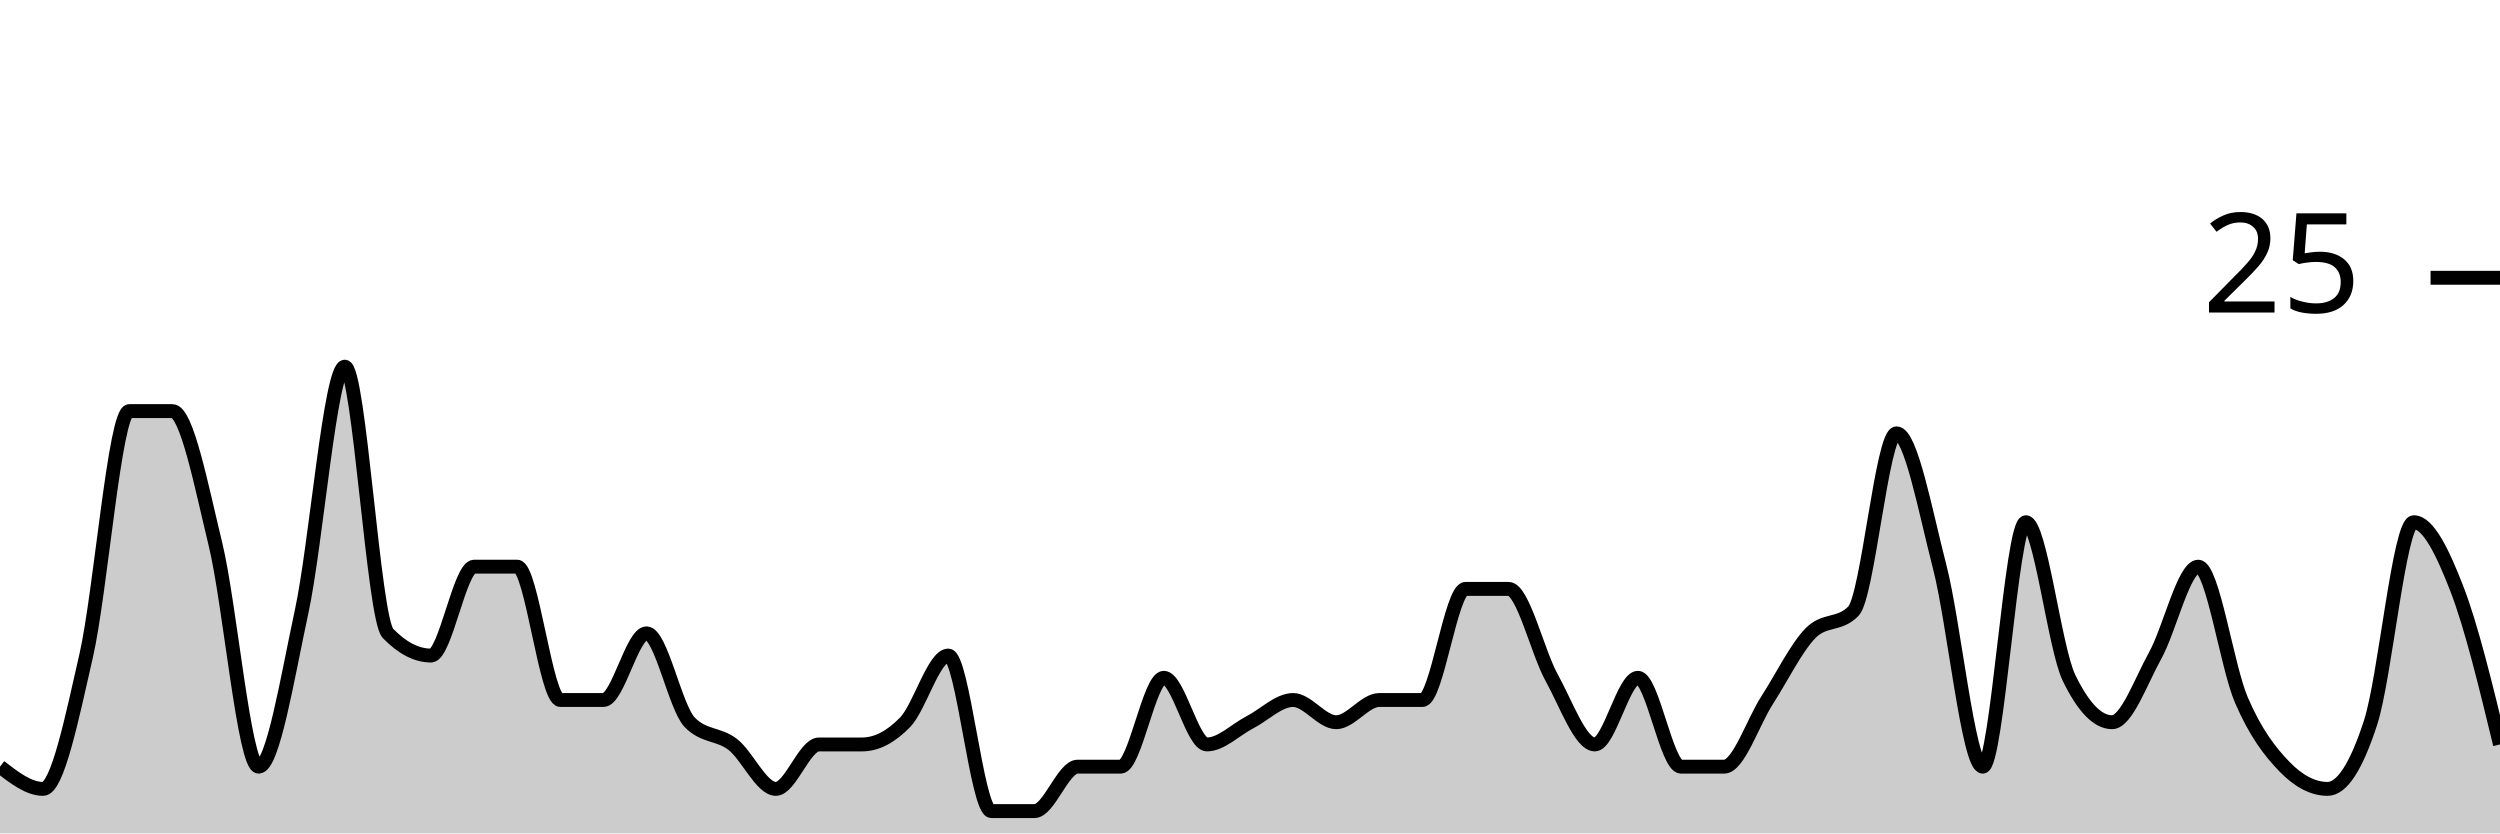
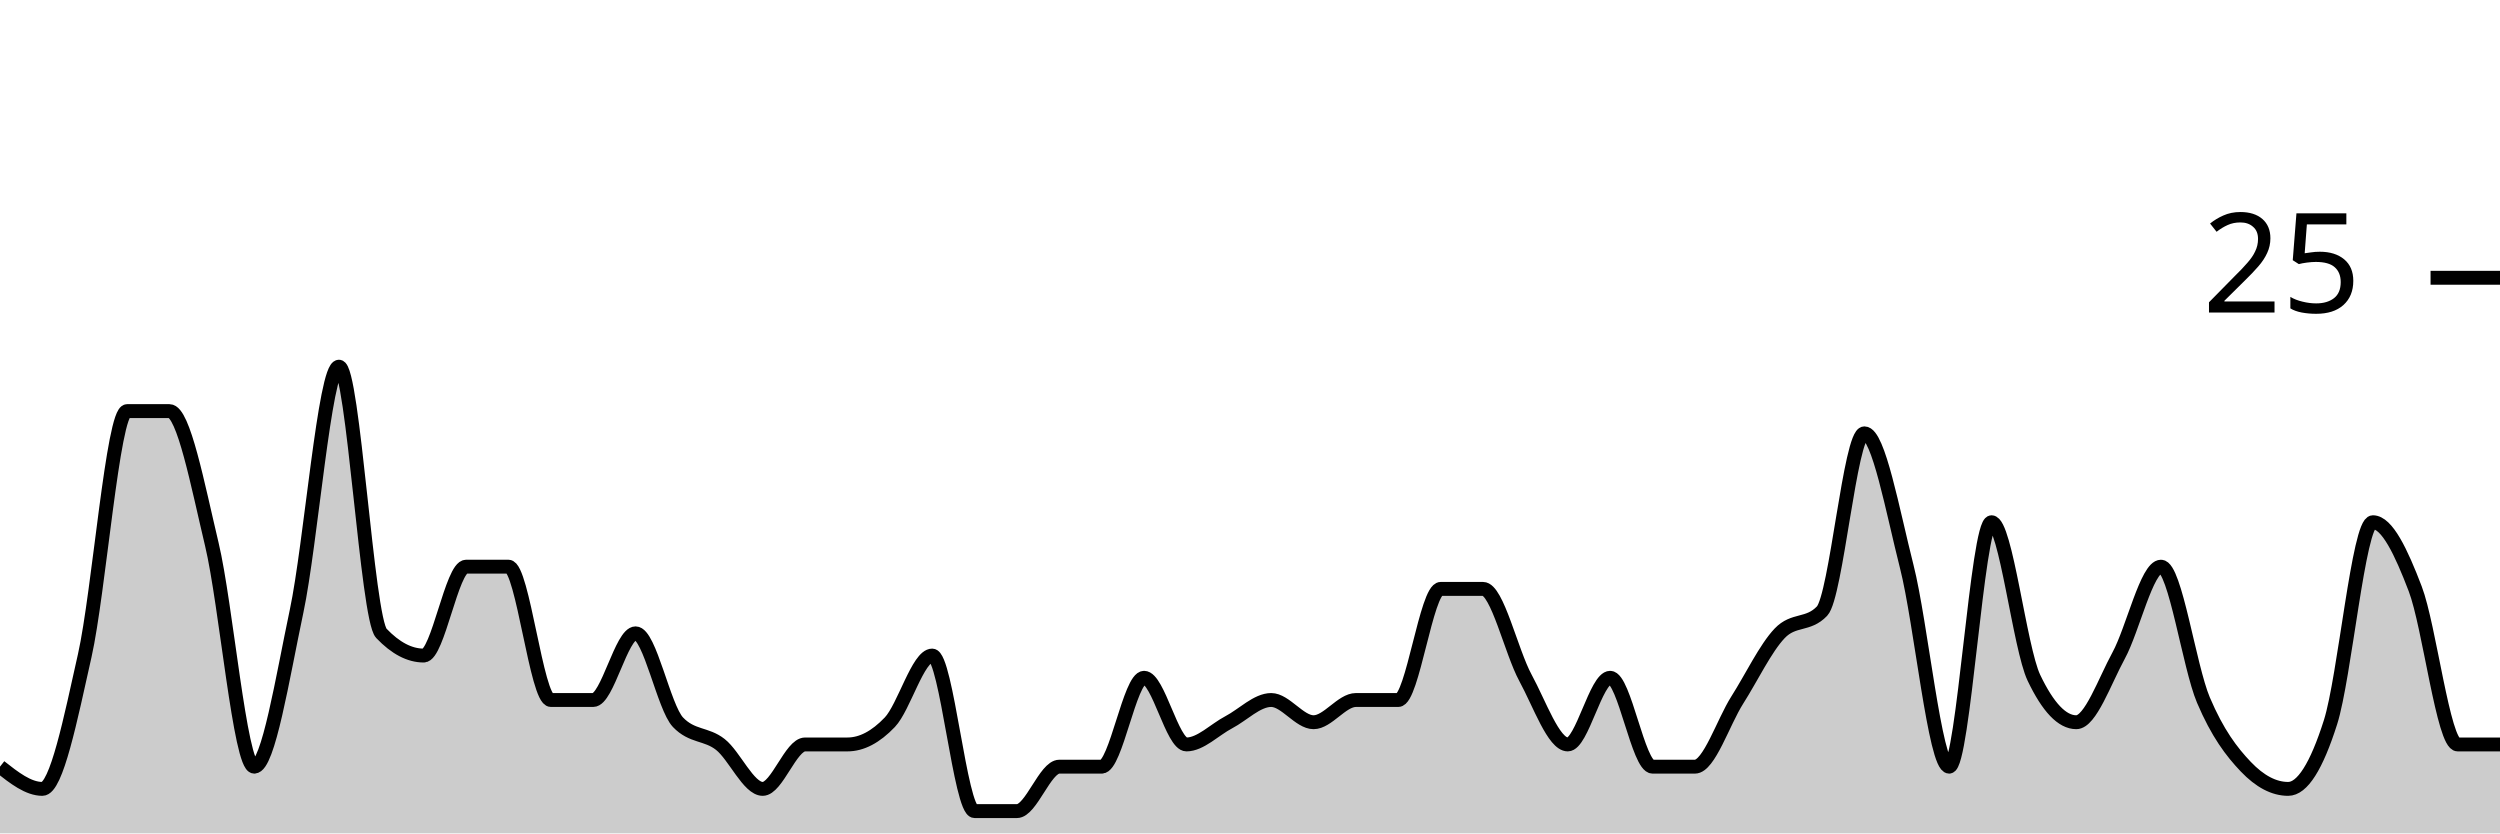
<svg xmlns="http://www.w3.org/2000/svg" viewBox="0 0 180 60">
  <g transform="translate(0,20)">
-     <path class="area" fill="rgba(0, 0, 0, 0.2)" d="M0,35.2C1.034,36,2.069,36.8,3.103,36.8C4.138,36.8,5.172,31.733,6.207,27.2C7.241,22.667,8.276,9.6,9.31,9.6C10.345,9.6,11.379,9.6,12.414,9.6C13.448,9.6,14.483,14.933,15.517,19.2C16.552,23.467,17.586,35.2,18.621,35.2C19.655,35.2,20.69,28.8,21.724,24C22.759,19.2,23.793,6.4,24.828,6.4C25.862,6.4,26.897,24.533,27.931,25.6C28.966,26.667,30,27.2,31.034,27.2C32.069,27.2,33.103,20.8,34.138,20.8C35.172,20.8,36.207,20.8,37.241,20.8C38.276,20.8,39.31,30.4,40.345,30.4C41.379,30.4,42.414,30.4,43.448,30.4C44.483,30.4,45.517,25.6,46.552,25.6C47.586,25.6,48.621,30.933,49.655,32C50.69,33.067,51.724,32.8,52.759,33.6C53.793,34.4,54.828,36.8,55.862,36.8C56.897,36.8,57.931,33.6,58.966,33.6C60,33.6,61.034,33.6,62.069,33.6C63.103,33.6,64.138,33.067,65.172,32C66.207,30.933,67.241,27.2,68.276,27.2C69.31,27.2,70.345,38.4,71.379,38.4C72.414,38.4,73.448,38.4,74.483,38.4C75.517,38.4,76.552,35.2,77.586,35.2C78.621,35.2,79.655,35.2,80.69,35.2C81.724,35.2,82.759,28.8,83.793,28.8C84.828,28.8,85.862,33.6,86.897,33.6C87.931,33.6,88.966,32.533,90,32C91.034,31.467,92.069,30.4,93.103,30.4C94.138,30.4,95.172,32,96.207,32C97.241,32,98.276,30.4,99.31,30.4C100.345,30.4,101.379,30.4,102.414,30.4C103.448,30.4,104.483,22.4,105.517,22.4C106.552,22.4,107.586,22.4,108.621,22.4C109.655,22.4,110.69,26.933,111.724,28.8C112.759,30.667,113.793,33.6,114.828,33.6C115.862,33.6,116.897,28.8,117.931,28.8C118.966,28.8,120,35.2,121.034,35.2C122.069,35.2,123.103,35.2,124.138,35.2C125.172,35.2,126.207,32,127.241,30.4C128.276,28.8,129.31,26.667,130.345,25.6C131.379,24.533,132.414,25.067,133.448,24C134.483,22.933,135.517,11.2,136.552,11.2C137.586,11.2,138.621,16.8,139.655,20.8C140.69,24.8,141.724,35.2,142.759,35.2C143.793,35.2,144.828,17.6,145.862,17.6C146.897,17.6,147.931,26.667,148.966,28.8C150,30.933,151.034,32,152.069,32C153.103,32,154.138,29.067,155.172,27.2C156.207,25.333,157.241,20.8,158.276,20.8C159.31,20.8,160.345,28,161.379,30.4C162.414,32.8,163.448,34.133,164.483,35.2C165.517,36.267,166.552,36.8,167.586,36.8C168.621,36.8,169.655,35.2,170.69,32C171.724,28.8,172.759,17.6,173.793,17.6C174.828,17.6,175.862,19.733,176.897,22.4C177.931,25.067,178.966,29.333,180,33.6L180,40C178.966,40,177.931,40,176.897,40C175.862,40,174.828,40,173.793,40C172.759,40,171.724,40,170.69,40C169.655,40,168.621,40,167.586,40C166.552,40,165.517,40,164.483,40C163.448,40,162.414,40,161.379,40C160.345,40,159.31,40,158.276,40C157.241,40,156.207,40,155.172,40C154.138,40,153.103,40,152.069,40C151.034,40,150,40,148.966,40C147.931,40,146.897,40,145.862,40C144.828,40,143.793,40,142.759,40C141.724,40,140.69,40,139.655,40C138.621,40,137.586,40,136.552,40C135.517,40,134.483,40,133.448,40C132.414,40,131.379,40,130.345,40C129.31,40,128.276,40,127.241,40C126.207,40,125.172,40,124.138,40C123.103,40,122.069,40,121.034,40C120,40,118.966,40,117.931,40C116.897,40,115.862,40,114.828,40C113.793,40,112.759,40,111.724,40C110.69,40,109.655,40,108.621,40C107.586,40,106.552,40,105.517,40C104.483,40,103.448,40,102.414,40C101.379,40,100.345,40,99.31,40C98.276,40,97.241,40,96.207,40C95.172,40,94.138,40,93.103,40C92.069,40,91.034,40,90,40C88.966,40,87.931,40,86.897,40C85.862,40,84.828,40,83.793,40C82.759,40,81.724,40,80.69,40C79.655,40,78.621,40,77.586,40C76.552,40,75.517,40,74.483,40C73.448,40,72.414,40,71.379,40C70.345,40,69.31,40,68.276,40C67.241,40,66.207,40,65.172,40C64.138,40,63.103,40,62.069,40C61.034,40,60,40,58.966,40C57.931,40,56.897,40,55.862,40C54.828,40,53.793,40,52.759,40C51.724,40,50.69,40,49.655,40C48.621,40,47.586,40,46.552,40C45.517,40,44.483,40,43.448,40C42.414,40,41.379,40,40.345,40C39.31,40,38.276,40,37.241,40C36.207,40,35.172,40,34.138,40C33.103,40,32.069,40,31.034,40C30,40,28.966,40,27.931,40C26.897,40,25.862,40,24.828,40C23.793,40,22.759,40,21.724,40C20.69,40,19.655,40,18.621,40C17.586,40,16.552,40,15.517,40C14.483,40,13.448,40,12.414,40C11.379,40,10.345,40,9.31,40C8.276,40,7.241,40,6.207,40C5.172,40,4.138,40,3.103,40C2.069,40,1.034,40,0,40Z" />
-     <path class="line" stroke="black" fill="none" d="M0,35.2C1.034,36,2.069,36.8,3.103,36.8C4.138,36.8,5.172,31.733,6.207,27.2C7.241,22.667,8.276,9.6,9.31,9.6C10.345,9.6,11.379,9.6,12.414,9.6C13.448,9.6,14.483,14.933,15.517,19.2C16.552,23.467,17.586,35.2,18.621,35.2C19.655,35.2,20.69,28.8,21.724,24C22.759,19.2,23.793,6.4,24.828,6.4C25.862,6.4,26.897,24.533,27.931,25.6C28.966,26.667,30,27.2,31.034,27.2C32.069,27.2,33.103,20.8,34.138,20.8C35.172,20.8,36.207,20.8,37.241,20.8C38.276,20.8,39.31,30.4,40.345,30.4C41.379,30.4,42.414,30.4,43.448,30.4C44.483,30.4,45.517,25.6,46.552,25.6C47.586,25.6,48.621,30.933,49.655,32C50.69,33.067,51.724,32.8,52.759,33.6C53.793,34.4,54.828,36.8,55.862,36.8C56.897,36.8,57.931,33.6,58.966,33.6C60,33.6,61.034,33.6,62.069,33.6C63.103,33.6,64.138,33.067,65.172,32C66.207,30.933,67.241,27.2,68.276,27.2C69.31,27.2,70.345,38.4,71.379,38.4C72.414,38.4,73.448,38.4,74.483,38.4C75.517,38.4,76.552,35.2,77.586,35.2C78.621,35.2,79.655,35.2,80.69,35.2C81.724,35.2,82.759,28.8,83.793,28.8C84.828,28.8,85.862,33.6,86.897,33.6C87.931,33.6,88.966,32.533,90,32C91.034,31.467,92.069,30.4,93.103,30.4C94.138,30.4,95.172,32,96.207,32C97.241,32,98.276,30.4,99.31,30.4C100.345,30.4,101.379,30.4,102.414,30.4C103.448,30.4,104.483,22.4,105.517,22.4C106.552,22.4,107.586,22.4,108.621,22.4C109.655,22.4,110.69,26.933,111.724,28.8C112.759,30.667,113.793,33.6,114.828,33.6C115.862,33.6,116.897,28.8,117.931,28.8C118.966,28.8,120,35.2,121.034,35.2C122.069,35.2,123.103,35.2,124.138,35.2C125.172,35.2,126.207,32,127.241,30.4C128.276,28.8,129.31,26.667,130.345,25.6C131.379,24.533,132.414,25.067,133.448,24C134.483,22.933,135.517,11.2,136.552,11.2C137.586,11.2,138.621,16.8,139.655,20.8C140.69,24.8,141.724,35.2,142.759,35.2C143.793,35.2,144.828,17.6,145.862,17.6C146.897,17.6,147.931,26.667,148.966,28.8C150,30.933,151.034,32,152.069,32C153.103,32,154.138,29.067,155.172,27.2C156.207,25.333,157.241,20.8,158.276,20.8C159.31,20.8,160.345,28,161.379,30.4C162.414,32.8,163.448,34.133,164.483,35.2C165.517,36.267,166.552,36.8,167.586,36.8C168.621,36.8,169.655,35.2,170.69,32C171.724,28.8,172.759,17.6,173.793,17.6C174.828,17.6,175.862,19.733,176.897,22.4C177.931,25.067,178.966,29.333,180,33.6" />
+     <path class="area" fill="rgba(0, 0, 0, 0.2)" d="M0,35.2C1.017,36,2.034,36.8,3.051,36.8C4.068,36.8,5.085,31.733,6.102,27.2C7.119,22.667,8.136,9.6,9.153,9.6C10.169,9.6,11.186,9.6,12.203,9.6C13.22,9.6,14.237,14.933,15.254,19.2C16.271,23.467,17.288,35.2,18.305,35.2C19.322,35.2,20.339,28.8,21.356,24C22.373,19.2,23.39,6.4,24.407,6.4C25.424,6.4,26.441,24.533,27.458,25.6C28.475,26.667,29.492,27.2,30.508,27.2C31.525,27.2,32.542,20.8,33.559,20.8C34.576,20.8,35.593,20.8,36.61,20.8C37.627,20.8,38.644,30.4,39.661,30.4C40.678,30.4,41.695,30.4,42.712,30.4C43.729,30.4,44.746,25.6,45.763,25.6C46.78,25.6,47.797,30.933,48.814,32C49.831,33.067,50.847,32.8,51.864,33.6C52.881,34.4,53.898,36.8,54.915,36.8C55.932,36.8,56.949,33.6,57.966,33.6C58.983,33.6,60,33.6,61.017,33.6C62.034,33.6,63.051,33.067,64.068,32C65.085,30.933,66.102,27.2,67.119,27.2C68.136,27.2,69.153,38.4,70.169,38.4C71.186,38.4,72.203,38.4,73.22,38.4C74.237,38.4,75.254,35.2,76.271,35.2C77.288,35.2,78.305,35.2,79.322,35.2C80.339,35.2,81.356,28.8,82.373,28.8C83.39,28.8,84.407,33.6,85.424,33.6C86.441,33.6,87.458,32.533,88.475,32C89.492,31.467,90.508,30.4,91.525,30.4C92.542,30.4,93.559,32,94.576,32C95.593,32,96.61,30.4,97.627,30.4C98.644,30.4,99.661,30.4,100.678,30.4C101.695,30.4,102.712,22.4,103.729,22.4C104.746,22.4,105.763,22.4,106.78,22.4C107.797,22.4,108.814,26.933,109.831,28.8C110.847,30.667,111.864,33.6,112.881,33.6C113.898,33.6,114.915,28.8,115.932,28.8C116.949,28.8,117.966,35.2,118.983,35.2C120,35.2,121.017,35.2,122.034,35.2C123.051,35.2,124.068,32,125.085,30.4C126.102,28.8,127.119,26.667,128.136,25.6C129.153,24.533,130.169,25.067,131.186,24C132.203,22.933,133.22,11.2,134.237,11.2C135.254,11.2,136.271,16.8,137.288,20.8C138.305,24.8,139.322,35.2,140.339,35.2C141.356,35.2,142.373,17.6,143.39,17.6C144.407,17.6,145.424,26.667,146.441,28.8C147.458,30.933,148.475,32,149.492,32C150.508,32,151.525,29.067,152.542,27.2C153.559,25.333,154.576,20.8,155.593,20.8C156.61,20.8,157.627,28,158.644,30.4C159.661,32.8,160.678,34.133,161.695,35.2C162.712,36.267,163.729,36.8,164.746,36.8C165.763,36.8,166.78,35.2,167.797,32C168.814,28.8,169.831,17.6,170.847,17.6C171.864,17.6,172.881,19.733,173.898,22.4C174.915,25.067,175.932,33.6,176.949,33.6C177.966,33.6,178.983,33.6,180,33.6L180,40C178.983,40,177.966,40,176.949,40C175.932,40,174.915,40,173.898,40C172.881,40,171.864,40,170.847,40C169.831,40,168.814,40,167.797,40C166.78,40,165.763,40,164.746,40C163.729,40,162.712,40,161.695,40C160.678,40,159.661,40,158.644,40C157.627,40,156.61,40,155.593,40C154.576,40,153.559,40,152.542,40C151.525,40,150.508,40,149.492,40C148.475,40,147.458,40,146.441,40C145.424,40,144.407,40,143.39,40C142.373,40,141.356,40,140.339,40C139.322,40,138.305,40,137.288,40C136.271,40,135.254,40,134.237,40C133.22,40,132.203,40,131.186,40C130.169,40,129.153,40,128.136,40C127.119,40,126.102,40,125.085,40C124.068,40,123.051,40,122.034,40C121.017,40,120,40,118.983,40C117.966,40,116.949,40,115.932,40C114.915,40,113.898,40,112.881,40C111.864,40,110.847,40,109.831,40C108.814,40,107.797,40,106.78,40C105.763,40,104.746,40,103.729,40C102.712,40,101.695,40,100.678,40C99.661,40,98.644,40,97.627,40C96.61,40,95.593,40,94.576,40C93.559,40,92.542,40,91.525,40C90.508,40,89.492,40,88.475,40C87.458,40,86.441,40,85.424,40C84.407,40,83.39,40,82.373,40C81.356,40,80.339,40,79.322,40C78.305,40,77.288,40,76.271,40C75.254,40,74.237,40,73.22,40C72.203,40,71.186,40,70.169,40C69.153,40,68.136,40,67.119,40C66.102,40,65.085,40,64.068,40C63.051,40,62.034,40,61.017,40C60,40,58.983,40,57.966,40C56.949,40,55.932,40,54.915,40C53.898,40,52.881,40,51.864,40C50.847,40,49.831,40,48.814,40C47.797,40,46.78,40,45.763,40C44.746,40,43.729,40,42.712,40C41.695,40,40.678,40,39.661,40C38.644,40,37.627,40,36.61,40C35.593,40,34.576,40,33.559,40C32.542,40,31.525,40,30.508,40C29.492,40,28.475,40,27.458,40C26.441,40,25.424,40,24.407,40C23.39,40,22.373,40,21.356,40C20.339,40,19.322,40,18.305,40C17.288,40,16.271,40,15.254,40C14.237,40,13.22,40,12.203,40C11.186,40,10.169,40,9.153,40C8.136,40,7.119,40,6.102,40C5.085,40,4.068,40,3.051,40C2.034,40,1.017,40,0,40Z" />
+     <path class="line" stroke="black" fill="none" d="M0,35.2C1.017,36,2.034,36.8,3.051,36.8C4.068,36.8,5.085,31.733,6.102,27.2C7.119,22.667,8.136,9.6,9.153,9.6C10.169,9.6,11.186,9.6,12.203,9.6C13.22,9.6,14.237,14.933,15.254,19.2C16.271,23.467,17.288,35.2,18.305,35.2C19.322,35.2,20.339,28.8,21.356,24C22.373,19.2,23.39,6.4,24.407,6.4C25.424,6.4,26.441,24.533,27.458,25.6C28.475,26.667,29.492,27.2,30.508,27.2C31.525,27.2,32.542,20.8,33.559,20.8C34.576,20.8,35.593,20.8,36.61,20.8C37.627,20.8,38.644,30.4,39.661,30.4C40.678,30.4,41.695,30.4,42.712,30.4C43.729,30.4,44.746,25.6,45.763,25.6C46.78,25.6,47.797,30.933,48.814,32C49.831,33.067,50.847,32.8,51.864,33.6C52.881,34.4,53.898,36.8,54.915,36.8C55.932,36.8,56.949,33.6,57.966,33.6C58.983,33.6,60,33.6,61.017,33.6C62.034,33.6,63.051,33.067,64.068,32C65.085,30.933,66.102,27.2,67.119,27.2C68.136,27.2,69.153,38.4,70.169,38.4C71.186,38.4,72.203,38.4,73.22,38.4C74.237,38.4,75.254,35.2,76.271,35.2C77.288,35.2,78.305,35.2,79.322,35.2C80.339,35.2,81.356,28.8,82.373,28.8C83.39,28.8,84.407,33.6,85.424,33.6C86.441,33.6,87.458,32.533,88.475,32C89.492,31.467,90.508,30.4,91.525,30.4C92.542,30.4,93.559,32,94.576,32C95.593,32,96.61,30.4,97.627,30.4C98.644,30.4,99.661,30.4,100.678,30.4C101.695,30.4,102.712,22.4,103.729,22.4C104.746,22.4,105.763,22.4,106.78,22.4C107.797,22.4,108.814,26.933,109.831,28.8C110.847,30.667,111.864,33.6,112.881,33.6C113.898,33.6,114.915,28.8,115.932,28.8C116.949,28.8,117.966,35.2,118.983,35.2C120,35.2,121.017,35.2,122.034,35.2C123.051,35.2,124.068,32,125.085,30.4C126.102,28.8,127.119,26.667,128.136,25.6C129.153,24.533,130.169,25.067,131.186,24C132.203,22.933,133.22,11.2,134.237,11.2C135.254,11.2,136.271,16.8,137.288,20.8C138.305,24.8,139.322,35.2,140.339,35.2C141.356,35.2,142.373,17.6,143.39,17.6C144.407,17.6,145.424,26.667,146.441,28.8C147.458,30.933,148.475,32,149.492,32C150.508,32,151.525,29.067,152.542,27.2C153.559,25.333,154.576,20.8,155.593,20.8C156.61,20.8,157.627,28,158.644,30.4C159.661,32.8,160.678,34.133,161.695,35.2C162.712,36.267,163.729,36.8,164.746,36.8C165.763,36.8,166.78,35.2,167.797,32C168.814,28.8,169.831,17.6,170.847,17.6C171.864,17.6,172.881,19.733,173.898,22.4C174.915,25.067,175.932,33.6,176.949,33.6C177.966,33.6,178.983,33.6,180,33.6" />
    <path class="axis-ceiling" stroke-width="1" stroke="black" fill="none" d="M175,0L180,0" />
    <text class="axis-ceiling-label" font-family="sans-serif" text-anchor="end" font-size="10px" x="170" y="2.5">25</text>
  </g>
</svg>
